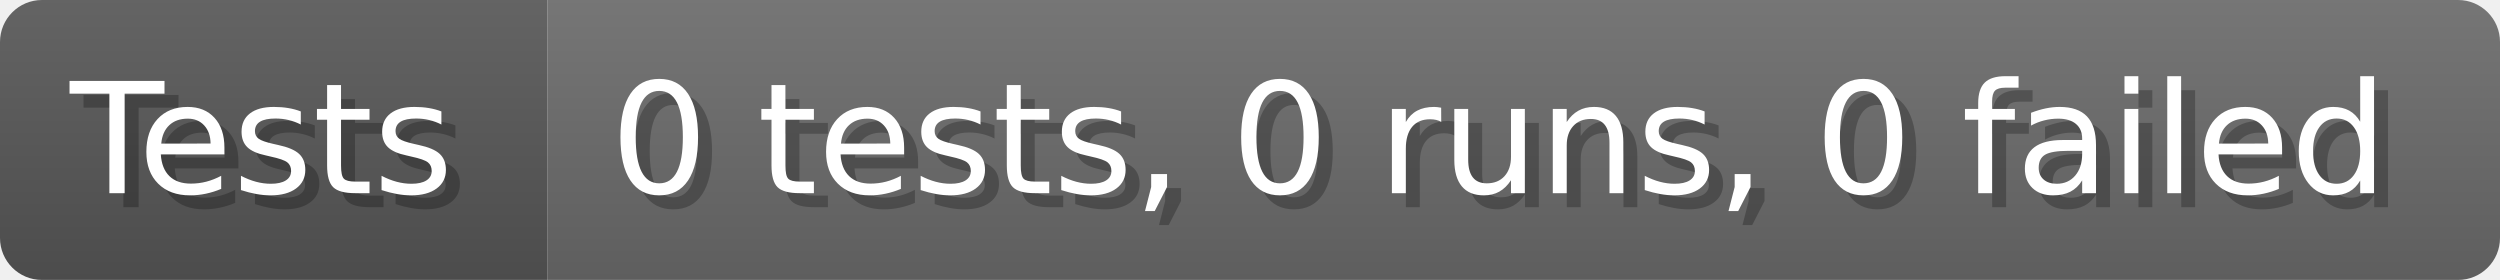
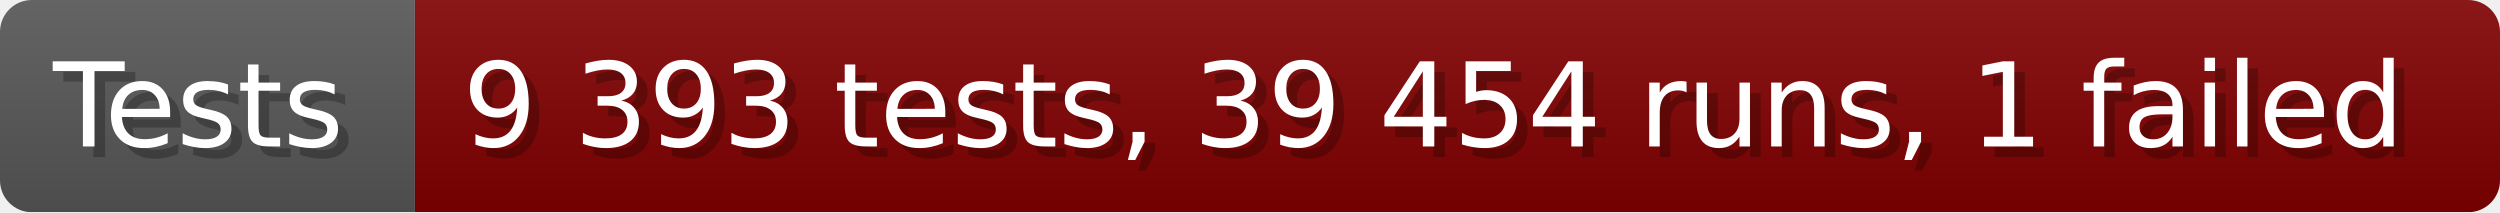
- <svg xmlns="http://www.w3.org/2000/svg" width="178.6" height="20" viewBox="0 0 1786 200" role="img" aria-label="Tests: 0 tests, 0 runs, 0 failed">
+ <svg xmlns="http://www.w3.org/2000/svg" width="235.6" height="20" viewBox="0 0 2356 200" role="img" aria-label="Tests: 9 393 tests, 39 454 runs, 1 failed">
  <linearGradient id="a" x2="0" y2="100%">
    <stop offset="0" stop-opacity=".1" stop-color="#EEE" />
    <stop offset="1" stop-opacity=".1" />
  </linearGradient>
  <mask id="m">
-     <rect width="1786" height="200" rx="30" fill="#FFF" />
+     <rect width="2356" height="200" rx="30" fill="#FFF" />
  </mask>
  <g mask="url(#m)">
    <rect width="391" height="200" fill="#555" />
-     <rect width="1395" height="200" fill="#696969" x="391" />
-     <rect width="1786" height="200" fill="url(#a)" />
+     <rect width="1965" height="200" fill="#800000" x="391" />
+     <rect width="2356" height="200" fill="url(#a)" />
  </g>
  <g aria-hidden="true" fill="#fff" text-anchor="start" font-family="Verdana,DejaVu Sans,sans-serif" font-size="110">
    <text x="60" y="148" textLength="291" fill="#000" opacity="0.25">Tests</text>
    <text x="50" y="138" textLength="291">Tests</text>
-     <text x="446" y="148" textLength="1295" fill="#000" opacity="0.25">0 tests, 0 runs, 0 failed</text>
-     <text x="436" y="138" textLength="1295">0 tests, 0 runs, 0 failed</text>
+     <text x="446" y="148" textLength="1865" fill="#000" opacity="0.25">9 393 tests, 39 454 runs, 1 failed</text>
+     <text x="436" y="138" textLength="1865">9 393 tests, 39 454 runs, 1 failed</text>
  </g>
</svg>
